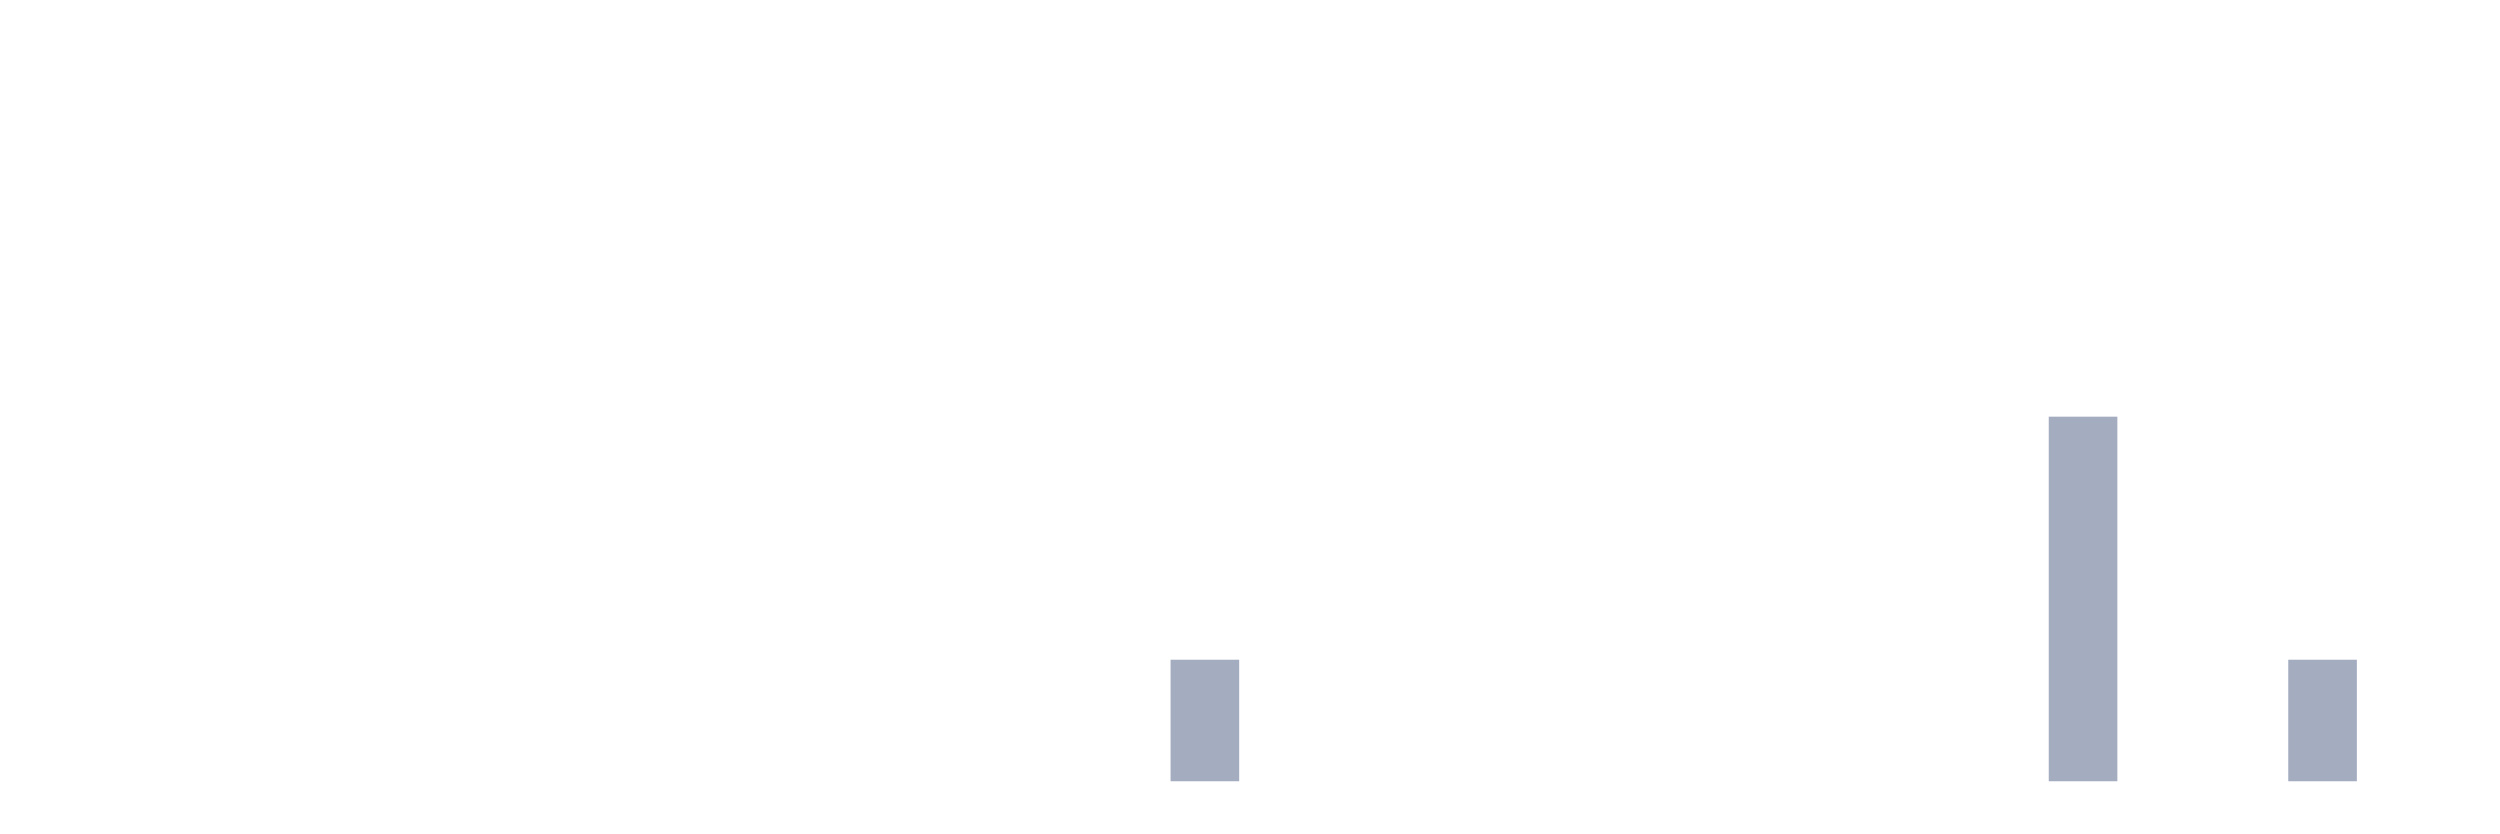
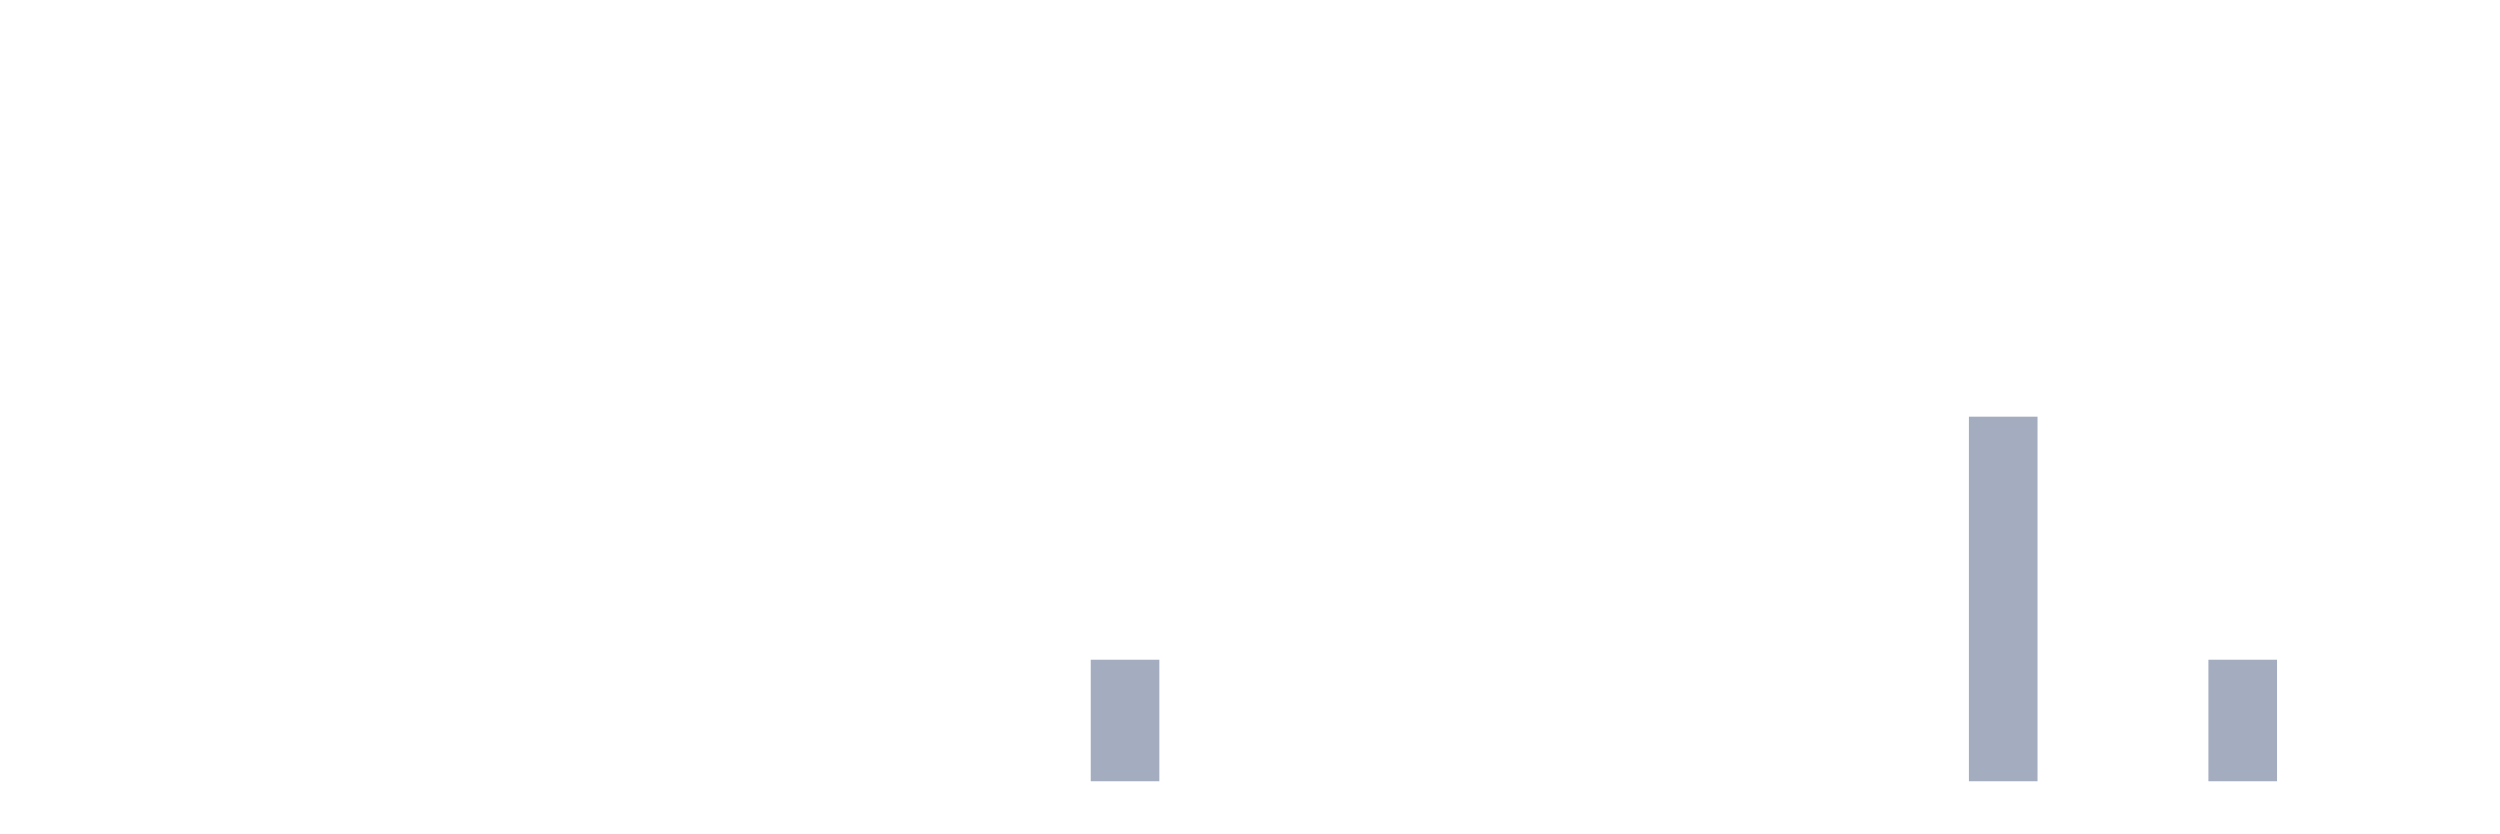
<svg xmlns="http://www.w3.org/2000/svg" viewBox="0 0 480 160">
  <g transform="translate(10,10)">
    <rect class="bar" x="0.153" width="13.175" y="140" height="0" fill="rgb(164,173,192)" />
    <rect class="bar" x="15.482" width="13.175" y="140" height="0" fill="rgb(164,173,192)" />
    <rect class="bar" x="30.81" width="13.175" y="140" height="0" fill="rgb(164,173,192)" />
    <rect class="bar" x="46.138" width="13.175" y="140" height="0" fill="rgb(164,173,192)" />
    <rect class="bar" x="61.466" width="13.175" y="140" height="0" fill="rgb(164,173,192)" />
    <rect class="bar" x="76.794" width="13.175" y="140" height="0" fill="rgb(164,173,192)" />
    <rect class="bar" x="92.123" width="13.175" y="140" height="0" fill="rgb(164,173,192)" />
    <rect class="bar" x="107.451" width="13.175" y="140" height="0" fill="rgb(164,173,192)" />
    <rect class="bar" x="122.779" width="13.175" y="140" height="0" fill="rgb(164,173,192)" />
    <rect class="bar" x="138.107" width="13.175" y="140" height="0" fill="rgb(164,173,192)" />
    <rect class="bar" x="153.436" width="13.175" y="140" height="0" fill="rgb(164,173,192)" />
    <rect class="bar" x="168.764" width="13.175" y="140" height="0" fill="rgb(164,173,192)" />
    <rect class="bar" x="184.092" width="13.175" y="140" height="0" fill="rgb(164,173,192)" />
-     <rect class="bar" x="199.42" width="13.175" y="140" height="0" fill="rgb(164,173,192)" />
-     <rect class="bar" x="214.748" width="13.175" y="116.667" height="23.333" fill="rgb(164,173,192)" />
+     <rect class="bar" x="199.42" width="13.175" y="116.667" height="23.333" fill="rgb(164,173,192)" />
+     <rect class="bar" x="214.748" width="13.175" y="140" height="0" fill="rgb(164,173,192)" />
    <rect class="bar" x="230.077" width="13.175" y="140" height="0" fill="rgb(164,173,192)" />
    <rect class="bar" x="245.405" width="13.175" y="140" height="0" fill="rgb(164,173,192)" />
    <rect class="bar" x="260.733" width="13.175" y="140" height="0" fill="rgb(164,173,192)" />
    <rect class="bar" x="276.061" width="13.175" y="140" height="0" fill="rgb(164,173,192)" />
    <rect class="bar" x="291.39" width="13.175" y="140" height="0" fill="rgb(164,173,192)" />
    <rect class="bar" x="306.718" width="13.175" y="140" height="0" fill="rgb(164,173,192)" />
    <rect class="bar" x="322.046" width="13.175" y="140" height="0" fill="rgb(164,173,192)" />
    <rect class="bar" x="337.374" width="13.175" y="140" height="0" fill="rgb(164,173,192)" />
    <rect class="bar" x="352.702" width="13.175" y="140" height="0" fill="rgb(164,173,192)" />
-     <rect class="bar" x="368.031" width="13.175" y="140" height="0" fill="rgb(164,173,192)" />
-     <rect class="bar" x="383.359" width="13.175" y="70" height="70" fill="rgb(164,173,192)" />
+     <rect class="bar" x="368.031" width="13.175" y="70" height="70" fill="rgb(164,173,192)" />
+     <rect class="bar" x="383.359" width="13.175" y="140" height="0" fill="rgb(164,173,192)" />
    <rect class="bar" x="398.687" width="13.175" y="140" height="0" fill="rgb(164,173,192)" />
-     <rect class="bar" x="414.015" width="13.175" y="140" height="0" fill="rgb(164,173,192)" />
-     <rect class="bar" x="429.344" width="13.175" y="116.667" height="23.333" fill="rgb(164,173,192)" />
+     <rect class="bar" x="414.015" width="13.175" y="116.667" height="23.333" fill="rgb(164,173,192)" />
+     <rect class="bar" x="429.344" width="13.175" y="140" height="0" fill="rgb(164,173,192)" />
    <rect class="bar" x="444.672" width="13.175" y="140" height="0" fill="rgb(164,173,192)" />
  </g>
</svg>
